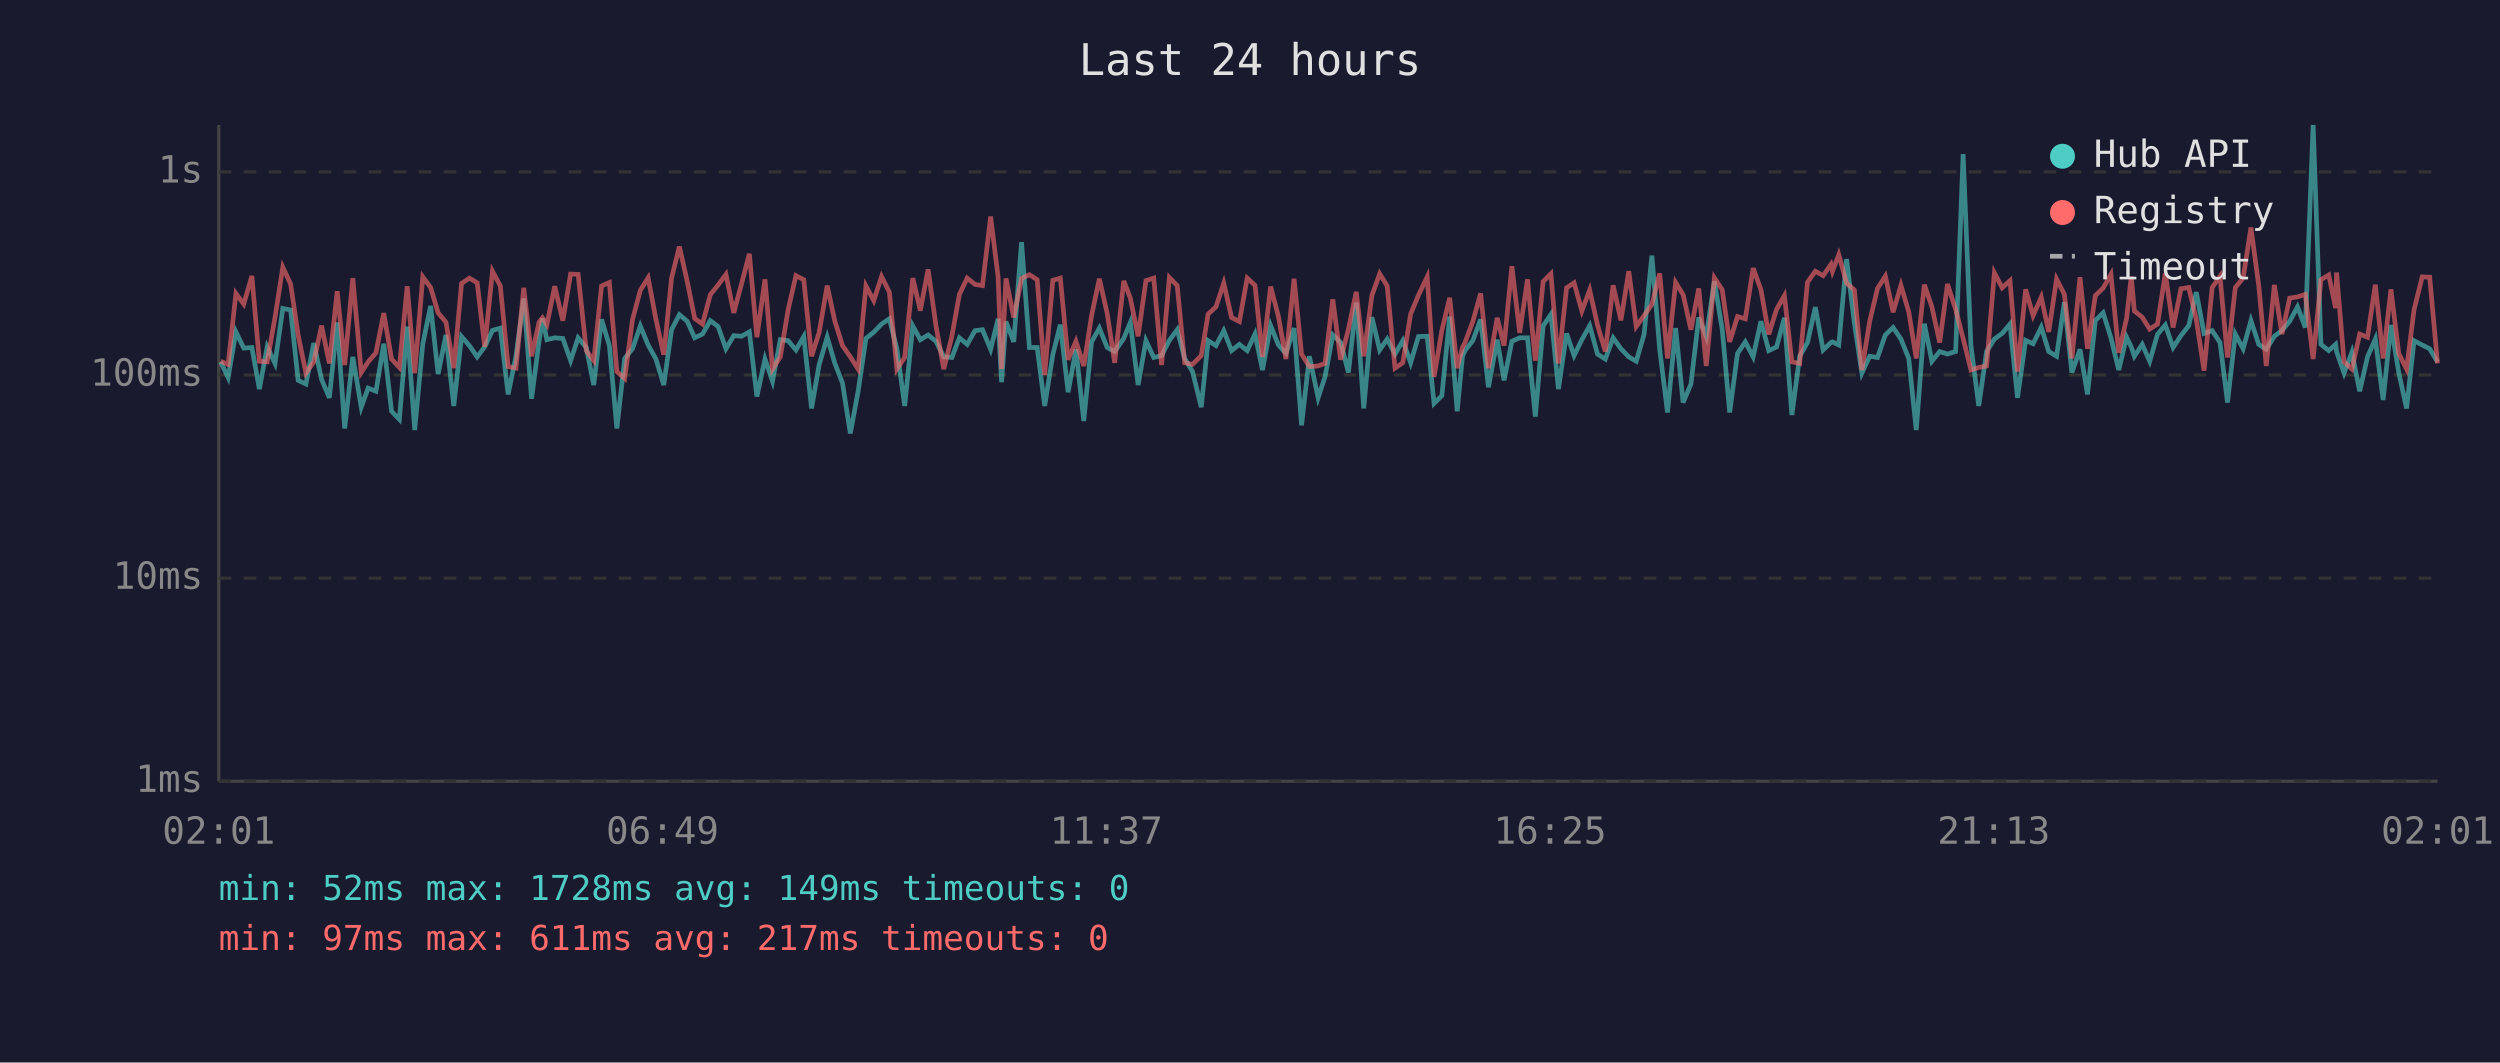
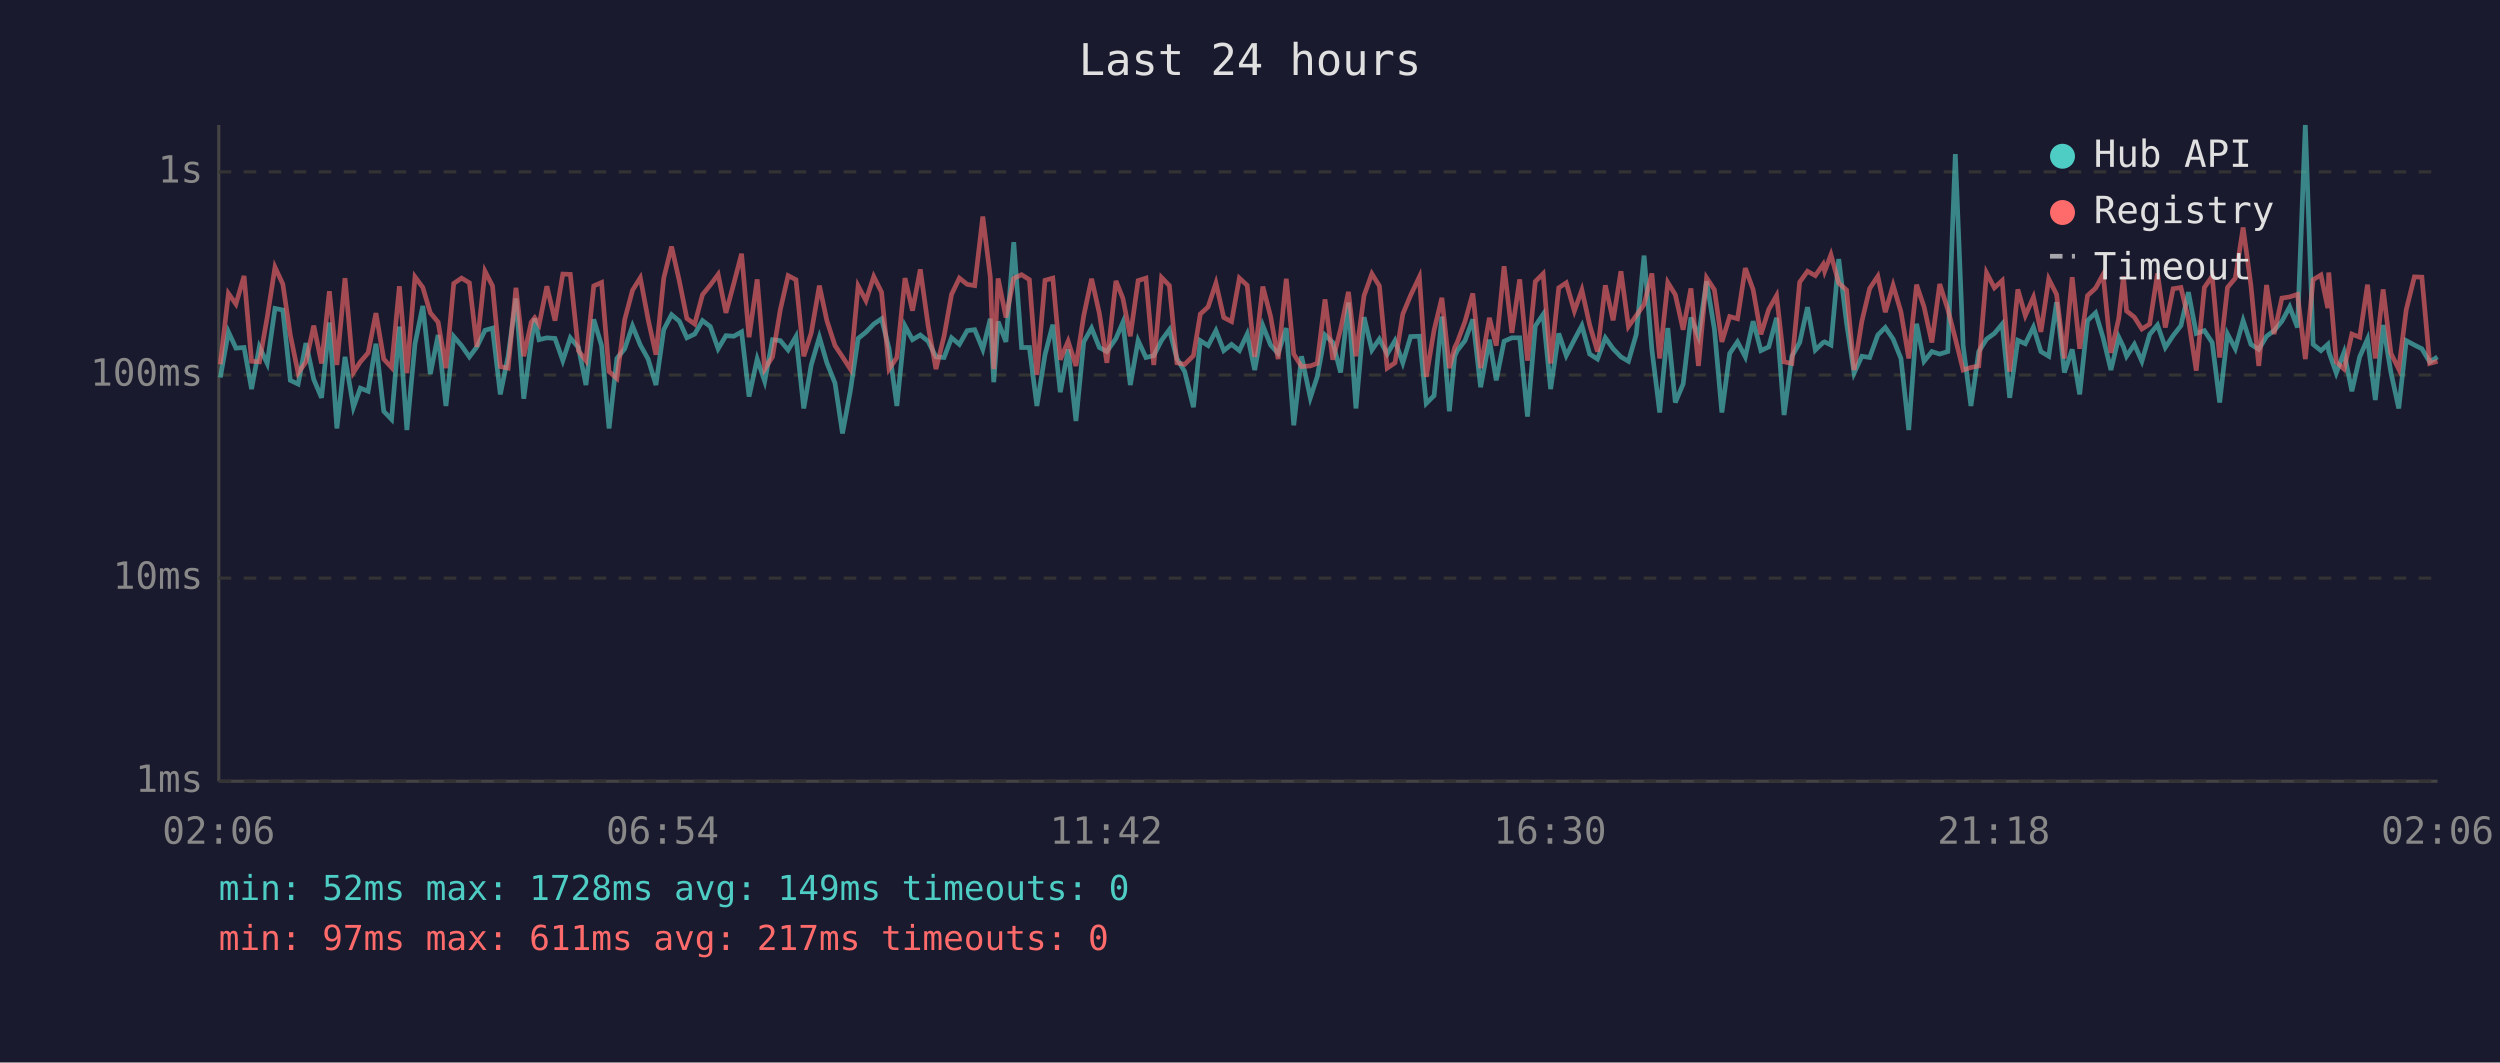
<svg xmlns="http://www.w3.org/2000/svg" viewBox="0 0 800 340" font-family="monospace" font-size="12">
  <rect width="800" height="340" fill="#1a1a2e" />
  <text x="400" y="24" fill="#e0e0e0" font-size="14" text-anchor="middle">Last 24 hours</text>
  <line x1="70" y1="40" x2="70" y2="250" stroke="#444" stroke-width="1" />
  <line x1="70" y1="250" x2="780" y2="250" stroke="#444" stroke-width="1" />
  <line x1="70" y1="250" x2="780" y2="250" stroke="#333" stroke-width="1" stroke-dasharray="4" />
  <text x="65" y="250" fill="#888" text-anchor="end" dominant-baseline="middle">1ms</text>
  <line x1="70" y1="185" x2="780" y2="185" stroke="#333" stroke-width="1" stroke-dasharray="4" />
  <text x="65" y="185" fill="#888" text-anchor="end" dominant-baseline="middle">10ms</text>
  <line x1="70" y1="120" x2="780" y2="120" stroke="#333" stroke-width="1" stroke-dasharray="4" />
  <text x="65" y="120" fill="#888" text-anchor="end" dominant-baseline="middle">100ms</text>
  <line x1="70" y1="55" x2="780" y2="55" stroke="#333" stroke-width="1" stroke-dasharray="4" />
  <text x="65" y="55" fill="#888" text-anchor="end" dominant-baseline="middle">1s</text>
-   <text x="70" y="270" fill="#888" text-anchor="middle">02:01</text>
-   <text x="212" y="270" fill="#888" text-anchor="middle">06:49</text>
-   <text x="354" y="270" fill="#888" text-anchor="middle">11:37</text>
-   <text x="496" y="270" fill="#888" text-anchor="middle">16:25</text>
-   <text x="638" y="270" fill="#888" text-anchor="middle">21:13</text>
-   <text x="780" y="270" fill="#888" text-anchor="middle">02:01</text>
-   <polyline points="70.6,115.8 73.0,120.8 75.5,106.2 78.0,111.4 80.6,111.2 83.0,124.5 85.5,111.0 88.0,116.3 90.5,98.7 93.0,99.2 95.4,121.7 97.9,122.9 100.4,109.8 102.9,121.4 105.4,127.3 107.9,103.2 110.3,137.1 112.9,114.2 115.6,130.3 117.8,124.2 120.3,125.2 122.8,110.0 125.3,131.6 127.8,134.2 130.3,104.5 132.7,137.6 135.3,110.0 137.8,97.9 140.2,119.7 142.7,107.2 145.2,129.9 147.7,107.7 150.2,110.6 152.7,114.2 155.1,111.0 157.6,105.7 160.1,105.0 162.6,126.2 165.1,114.0 167.6,95.5 170.1,127.6 172.5,109.2 173.6,101.9 175.0,108.7 177.5,108.1 180.1,108.3 182.6,115.4 185.0,108.1 187.6,111.2 190.0,123.2 192.5,102.2 195.0,110.6 197.4,137.1 199.9,114.7 202.4,111.6 204.9,104.3 207.4,110.4 209.9,114.9 212.4,123.2 214.9,105.5 217.4,100.7 219.9,102.8 222.3,108.1 224.8,106.9 227.3,102.6 229.8,104.5 232.3,111.6 234.8,107.4 237.3,107.6 239.8,106.2 242.2,126.9 244.8,114.9 247.2,122.0 249.7,108.7 252.2,109.0 254.7,112.0 257.2,107.7 259.7,130.7 262.1,116.8 264.7,107.9 267.1,116.1 269.6,122.6 272.1,138.7 274.6,125.2 277.1,108.3 279.6,106.3 282.1,103.7 284.6,102.0 287.0,111.6 289.5,129.9 292.1,104.3 294.5,108.7 297.0,107.2 299.5,109.2 302.0,114.2 304.6,114.4 307.0,108.1 309.5,110.2 312.0,105.8 314.4,105.5 317.0,111.8 319.4,102.0 320.5,122.3 321.9,102.9 324.4,109.4 326.9,77.5 329.4,111.2 331.9,111.2 334.3,129.9 336.9,113.5 339.3,103.9 341.8,125.5 344.3,111.8 346.8,134.7 349.3,109.4 351.8,105.0 354.3,111.2 356.7,112.5 359.6,108.3 361.7,103.2 364.2,123.2 366.7,109.0 369.2,114.4 371.7,113.8 374.2,108.9 376.7,105.5 379.1,114.7 381.6,118.9 384.4,130.3 386.6,109.0 389.1,110.6 391.6,105.8 394.1,112.2 396.6,110.2 399.1,112.2 401.6,106.9 404.0,118.4 406.6,104.2 409.1,110.4 411.5,113.1 414.1,105.0 416.5,136.1 419.0,114.0 421.8,127.3 424.0,120.6 426.5,107.2 429.0,109.6 431.5,119.2 434.0,96.8 436.4,130.7 439.0,101.5 441.5,112.0 443.9,108.5 446.4,113.3 448.9,109.0 451.4,116.1 453.9,107.7 456.7,107.6 458.9,129.1 461.4,126.6 463.9,101.3 466.3,131.6 468.0,114.0 468.8,112.2 471.3,109.0 473.8,102.2 476.3,123.9 479.1,108.7 481.3,121.7 483.8,109.2 486.3,108.1 488.8,108.1 491.3,133.3 493.8,104.3 496.3,100.6 498.7,124.5 501.3,106.7 503.7,113.8 506.2,108.7 508.7,104.2 511.2,113.3 513.7,114.9 516.2,108.1 518.7,111.6 521.2,114.2 523.6,115.6 526.1,107.0 528.6,81.8 531.1,111.8 533.6,132.0 536.2,105.0 538.6,128.8 541.1,122.9 543.6,101.6 546.0,107.7 548.6,90.0 551.1,105.3 553.5,132.0 556.0,113.1 558.5,109.4 561.0,114.2 563.5,102.8 566.0,112.2 568.5,111.0 571.0,101.7 573.4,132.8 575.9,114.0 578.4,109.6 580.9,98.3 583.4,112.0 585.9,109.6 586.4,109.4 588.4,110.4 590.9,82.9 593.4,103.4 595.8,119.4 598.3,114.0 600.8,114.4 603.3,107.2 605.8,104.8 608.3,108.5 610.8,114.7 613.2,137.6 615.8,103.6 618.2,115.6 620.7,112.5 623.2,113.3 625.8,112.5 628.2,49.3 630.7,110.6 633.2,129.9 635.7,112.5 638.2,108.5 640.7,106.7 643.2,103.7 645.6,127.3 648.2,108.9 650.6,110.0 653.2,104.7 655.6,112.5 658.1,114.0 660.6,96.7 663.0,119.2 665.6,111.8 668.0,126.2 670.5,102.6 673.0,100.1 675.5,108.1 678.0,118.4 680.5,107.9 682.0,111.0 683.0,114.0 685.5,110.2 687.9,115.6 690.4,107.0 692.9,104.0 695.4,111.2 697.9,107.4 700.4,104.2 702.8,93.5 705.3,106.7 707.9,105.8 710.4,109.6 712.8,128.8 715.3,106.9 717.8,111.6 720.3,102.6 722.8,110.2 725.2,111.8 727.8,107.6 730.2,105.8 732.7,102.8 735.2,98.2 737.7,104.8 740.2,40.0 742.7,110.2 745.2,112.2 747.4,110.2 747.7,112.5 750.1,119.4 752.6,112.7 755.1,125.2 757.6,114.2 760.1,108.5 762.6,128.0 765.1,104.0 767.6,119.2 770.1,130.7 772.5,109.0 775.1,110.4 777.5,111.6 780.0,115.8" fill="none" stroke="#4ecdc4" stroke-width="1.5" opacity="0.6" />
-   <polyline points="70.6,115.6 73.0,116.6 75.5,93.9 78.0,97.3 80.6,88.3 83.0,115.6 85.5,115.8 88.0,101.6 90.5,85.5 93.0,90.9 95.4,107.2 97.9,119.4 100.4,115.8 102.9,104.2 105.4,116.3 107.9,93.2 110.3,116.8 112.9,89.0 115.6,119.2 117.8,115.8 120.3,112.9 122.8,100.2 125.3,114.9 127.8,117.6 130.3,91.6 132.7,119.4 135.3,88.6 137.8,92.0 140.2,100.1 142.7,103.1 145.2,117.8 147.7,90.7 150.2,89.0 152.7,90.5 155.1,111.0 157.6,86.8 160.1,91.5 162.6,117.3 165.1,117.8 167.6,92.1 170.1,114.0 172.5,103.1 173.6,101.7 175.0,103.9 177.5,91.6 180.1,102.6 182.6,87.7 185.0,87.8 187.6,112.2 190.0,115.4 192.5,91.5 195.0,90.4 197.4,118.9 199.9,121.1 202.4,102.3 204.9,92.9 207.4,88.9 209.9,102.2 212.4,113.5 214.9,89.0 217.4,78.9 219.9,90.0 222.3,101.9 224.8,103.7 227.3,94.3 229.8,91.2 232.3,87.8 234.8,100.1 237.3,90.8 239.8,81.2 242.2,107.9 244.8,89.4 247.2,118.1 249.7,114.2 252.2,99.1 254.7,88.2 257.2,89.5 259.7,114.0 262.1,106.5 264.7,91.4 267.1,102.6 269.6,110.6 272.1,114.2 274.6,118.1 277.1,91.5 279.6,96.2 282.1,88.5 284.6,93.5 287.0,118.1 289.5,114.4 292.1,89.0 294.5,99.4 297.0,86.2 299.5,104.2 302.0,118.1 304.6,107.6 307.0,94.2 309.5,89.0 312.0,91.0 314.4,91.4 317.0,69.3 319.4,88.7 320.5,118.1 321.9,89.1 324.4,101.6 326.9,89.1 329.4,87.9 331.9,89.5 334.3,120.0 336.9,89.7 339.3,89.0 341.8,115.1 344.3,109.2 346.8,117.1 349.3,101.0 351.8,89.2 354.3,100.3 356.7,116.1 359.6,89.9 361.7,95.4 364.2,107.6 366.7,89.8 369.2,89.0 371.7,116.8 374.2,88.8 376.7,91.4 379.1,116.1 381.6,116.6 384.4,113.8 386.6,100.5 389.1,98.2 391.6,90.6 394.1,101.6 396.6,102.9 399.1,89.0 401.6,91.3 404.0,114.2 406.6,91.7 409.1,101.3 411.5,114.9 414.1,89.2 416.5,113.3 419.0,117.3 421.8,117.1 424.0,116.3 426.5,95.8 429.0,115.1 431.5,105.3 434.0,93.4 436.4,114.0 439.0,94.6 441.5,87.6 443.9,91.5 446.4,117.8 448.9,116.1 451.4,100.5 453.9,94.5 456.7,88.6 458.9,120.6 461.4,105.7 463.9,95.3 466.3,117.8 468.0,111.2 468.8,109.6 471.3,102.9 473.8,93.9 476.3,117.8 479.1,101.7 481.3,110.6 483.8,85.2 486.3,106.5 488.8,89.4 491.3,115.4 493.8,90.1 496.3,87.6 498.7,116.3 501.3,92.1 503.7,90.5 506.2,99.5 508.7,92.8 511.2,104.0 513.7,112.5 516.2,91.3 518.7,102.5 521.2,86.8 523.6,104.5 526.1,101.0 528.6,97.4 531.1,87.5 533.6,114.7 536.2,90.4 538.6,94.3 541.1,105.5 543.6,92.3 546.0,117.1 548.6,88.9 551.1,92.7 553.5,109.4 556.0,101.3 558.5,102.0 561.0,85.8 563.5,92.7 566.0,107.0 568.5,99.0 571.0,94.6 573.4,115.8 575.9,116.3 578.4,90.3 580.9,86.8 583.4,88.2 585.9,84.6 586.4,86.8 588.4,81.5 590.9,90.6 593.4,92.8 595.8,118.4 598.3,102.8 600.8,92.3 603.3,88.4 605.8,99.9 608.3,91.3 610.8,99.8 613.2,114.7 615.8,91.1 618.2,98.2 620.7,109.6 623.2,90.9 625.8,99.0 628.2,108.3 630.7,118.4 633.2,117.6 635.7,117.1 638.2,87.3 640.7,92.1 643.2,89.8 645.6,118.9 648.2,92.6 650.6,101.0 653.2,95.1 655.6,106.2 658.1,89.3 660.6,94.2 663.0,114.7 665.6,88.7 668.0,111.6 670.5,94.6 673.0,92.2 675.5,87.8 678.0,112.9 680.5,101.9 682.0,88.5 683.0,99.5 685.5,101.5 687.9,105.3 690.4,103.7 692.9,87.5 695.4,104.8 697.9,92.4 700.4,92.0 702.8,102.2 705.3,118.6 707.9,92.0 710.4,88.4 712.8,114.4 715.3,92.0 717.8,89.0 720.3,72.8 722.8,91.4 725.2,117.1 727.8,91.2 730.2,106.9 732.7,95.4 735.2,95.0 737.7,94.2 740.2,114.9 742.7,89.5 745.2,88.0 747.4,98.6 747.7,87.2 750.1,115.8 752.6,118.1 755.1,106.9 757.6,107.9 760.1,91.1 762.6,114.7 765.1,92.6 767.6,113.1 770.1,118.1 772.5,99.1 775.1,88.6 777.5,88.7 780.0,116.3" fill="none" stroke="#ff6b6b" stroke-width="1.5" opacity="0.6" />
+   <text x="70" y="270" fill="#888" text-anchor="middle">02:06</text>
+   <text x="212" y="270" fill="#888" text-anchor="middle">06:54</text>
+   <text x="354" y="270" fill="#888" text-anchor="middle">11:42</text>
+   <text x="496" y="270" fill="#888" text-anchor="middle">16:30</text>
+   <text x="638" y="270" fill="#888" text-anchor="middle">21:18</text>
+   <text x="780" y="270" fill="#888" text-anchor="middle">02:06</text>
+   <polyline points="70.5,120.8 73.1,106.2 75.5,111.4 78.1,111.2 80.5,124.5 83.0,111.0 85.5,116.3 88.0,98.7 90.5,99.2 92.9,121.7 95.4,122.9 97.9,109.8 100.4,121.4 102.9,127.3 105.4,103.2 107.8,137.1 110.4,114.2 113.1,130.3 115.3,124.2 117.8,125.2 120.3,110.0 122.8,131.6 125.3,134.2 127.8,104.5 130.2,137.6 132.8,110.0 135.3,97.9 137.7,119.7 140.2,107.2 142.7,129.9 145.2,107.7 147.7,110.6 150.2,114.2 152.6,111.0 155.2,105.7 157.6,105.0 160.1,126.2 162.6,114.0 165.1,95.5 167.6,127.6 170.0,109.2 171.1,101.9 172.5,108.7 175.0,108.1 177.6,108.3 180.1,115.4 182.5,108.1 185.1,111.2 187.5,123.2 190.0,102.2 192.5,110.6 194.9,137.1 197.4,114.7 199.9,111.6 202.4,104.3 204.9,110.4 207.4,114.9 209.9,123.2 212.4,105.5 214.9,100.7 217.4,102.8 219.8,108.1 222.3,106.9 224.8,102.6 227.3,104.5 229.8,111.6 232.3,107.4 234.8,107.6 237.3,106.2 239.7,126.9 242.3,114.9 244.7,122.0 247.2,108.7 249.7,109.0 252.2,112.0 254.7,107.7 257.2,130.7 259.6,116.8 262.2,107.9 264.6,116.1 267.2,122.6 269.6,138.7 272.1,125.2 274.6,108.3 277.1,106.3 279.6,103.7 282.1,102.0 284.5,111.6 287.0,129.9 289.6,104.3 292.0,108.7 294.5,107.2 297.0,109.2 299.5,114.2 302.1,114.4 304.5,108.1 307.0,110.2 309.5,105.8 311.9,105.5 314.5,111.8 316.9,102.0 318.0,122.3 319.4,102.9 321.9,109.4 324.4,77.5 326.9,111.2 329.4,111.2 331.8,129.9 334.4,113.5 336.9,103.9 339.3,125.5 341.8,111.8 344.3,134.7 346.8,109.4 349.3,105.0 351.8,111.2 354.2,112.5 357.1,108.3 359.3,103.2 361.7,123.2 364.2,109.0 366.7,114.4 369.2,113.8 371.7,108.9 374.2,105.5 376.6,114.7 379.1,118.9 381.9,130.3 384.1,109.0 386.6,110.6 389.1,105.8 391.6,112.2 394.1,110.2 396.6,112.2 399.1,106.9 401.5,118.4 404.1,104.2 406.6,110.4 409.0,113.1 411.6,105.0 414.0,136.1 416.5,114.0 419.3,127.3 421.5,120.6 424.0,107.2 426.5,109.6 429.0,119.2 431.5,96.8 433.9,130.7 436.5,101.5 439.0,112.0 441.4,108.5 443.9,113.3 446.4,109.0 448.9,116.1 451.4,107.7 454.2,107.6 456.4,129.1 458.9,126.6 461.4,101.3 463.8,131.6 465.5,114.0 466.3,112.2 468.8,109.0 471.3,102.2 473.8,123.9 476.6,108.7 478.8,121.7 481.3,109.2 483.8,108.1 486.3,108.1 488.8,133.3 491.3,104.3 493.8,100.6 496.2,124.5 498.8,106.7 501.2,113.8 503.8,108.7 506.2,104.2 508.7,113.3 511.2,114.9 513.7,108.1 516.2,111.6 518.7,114.2 521.1,115.6 523.6,107.0 526.1,81.8 528.6,111.8 531.1,132.0 533.7,105.0 536.1,128.8 538.6,122.9 541.1,101.6 543.5,107.7 546.1,90.0 548.6,105.3 551.0,132.0 553.5,113.1 556.0,109.4 558.5,114.2 561.0,102.8 563.5,112.2 566.0,111.0 568.5,101.7 570.9,132.8 573.4,114.0 575.9,109.6 578.4,98.3 580.9,112.0 583.4,109.6 583.9,109.4 585.9,110.4 588.4,82.9 590.9,103.4 593.3,119.4 595.8,114.0 598.3,114.4 600.9,107.2 603.3,104.8 605.8,108.5 608.3,114.7 610.8,137.6 613.3,103.6 615.7,115.6 618.2,112.5 620.7,113.3 623.3,112.5 625.7,49.3 628.2,110.6 630.7,129.9 633.2,112.5 635.7,108.5 638.2,106.7 640.7,103.7 643.1,127.3 645.7,108.9 648.1,110.0 650.7,104.7 653.1,112.5 655.6,114.0 658.1,96.7 660.6,119.2 663.1,111.8 665.5,126.2 668.0,102.6 670.6,100.1 673.0,108.1 675.5,118.4 678.0,107.9 679.5,111.0 680.5,114.0 683.0,110.2 685.4,115.6 687.9,107.0 690.4,104.0 692.9,111.2 695.4,107.4 697.9,104.2 700.3,93.5 702.8,106.7 705.4,105.8 707.9,109.6 710.3,128.8 712.8,106.9 715.3,111.6 717.8,102.6 720.3,110.2 722.8,111.8 725.3,107.6 727.7,105.8 730.2,102.8 732.7,98.2 735.2,104.8 737.7,40.0 740.2,110.2 742.7,112.2 744.9,110.2 745.2,112.5 747.6,119.4 750.1,112.7 752.6,125.2 755.1,114.2 757.6,108.5 760.1,128.0 762.6,104.0 765.1,119.2 767.6,130.7 770.0,109.0 772.6,110.4 775.0,111.6 777.5,115.8 780.0,114.2" fill="none" stroke="#4ecdc4" stroke-width="1.5" opacity="0.6" />
+   <polyline points="70.5,116.6 73.1,93.9 75.5,97.3 78.1,88.3 80.5,115.6 83.0,115.8 85.5,101.6 88.0,85.5 90.5,90.9 92.9,107.2 95.4,119.4 97.9,115.8 100.4,104.2 102.9,116.3 105.4,93.2 107.8,116.8 110.4,89.0 113.1,119.2 115.3,115.8 117.8,112.9 120.3,100.2 122.8,114.9 125.3,117.6 127.8,91.6 130.2,119.4 132.8,88.6 135.3,92.0 137.7,100.1 140.2,103.1 142.7,117.8 145.2,90.7 147.7,89.0 150.2,90.5 152.6,111.0 155.2,86.8 157.6,91.5 160.1,117.3 162.6,117.8 165.1,92.1 167.6,114.0 170.0,103.1 171.1,101.7 172.5,103.9 175.0,91.6 177.6,102.6 180.1,87.7 182.5,87.8 185.1,112.2 187.5,115.4 190.0,91.5 192.5,90.4 194.9,118.9 197.4,121.1 199.9,102.3 202.4,92.9 204.9,88.9 207.4,102.2 209.9,113.5 212.4,89.0 214.9,78.9 217.4,90.0 219.8,101.9 222.3,103.7 224.8,94.3 227.3,91.2 229.8,87.8 232.3,100.1 234.8,90.8 237.3,81.2 239.7,107.9 242.3,89.4 244.7,118.1 247.2,114.2 249.7,99.1 252.2,88.2 254.7,89.5 257.2,114.0 259.6,106.5 262.2,91.4 264.6,102.6 267.2,110.6 269.6,114.2 272.1,118.1 274.6,91.5 277.1,96.2 279.6,88.5 282.1,93.5 284.5,118.1 287.0,114.4 289.6,89.0 292.0,99.4 294.5,86.2 297.0,104.2 299.5,118.1 302.1,107.6 304.5,94.2 307.0,89.0 309.5,91.0 311.9,91.4 314.5,69.3 316.9,88.7 318.0,118.1 319.4,89.1 321.9,101.6 324.4,89.1 326.9,87.9 329.4,89.5 331.8,120.0 334.4,89.7 336.9,89.0 339.3,115.1 341.8,109.2 344.3,117.1 346.8,101.0 349.3,89.2 351.8,100.3 354.2,116.1 357.1,89.9 359.3,95.4 361.7,107.6 364.2,89.8 366.7,89.0 369.2,116.8 371.7,88.8 374.2,91.4 376.6,116.1 379.1,116.6 381.9,113.8 384.1,100.5 386.6,98.2 389.1,90.6 391.6,101.6 394.1,102.9 396.6,89.0 399.1,91.3 401.5,114.2 404.1,91.7 406.6,101.3 409.0,114.9 411.6,89.2 414.0,113.3 416.5,117.3 419.3,117.1 421.5,116.3 424.0,95.8 426.5,115.1 429.0,105.3 431.5,93.4 433.9,114.0 436.5,94.6 439.0,87.6 441.4,91.5 443.9,117.8 446.4,116.1 448.9,100.5 451.4,94.5 454.2,88.6 456.4,120.6 458.9,105.7 461.4,95.3 463.8,117.8 465.5,111.2 466.3,109.6 468.8,102.9 471.3,93.9 473.8,117.8 476.6,101.7 478.8,110.6 481.3,85.2 483.8,106.5 486.3,89.4 488.8,115.4 491.3,90.1 493.8,87.6 496.2,116.3 498.8,92.1 501.2,90.5 503.8,99.5 506.2,92.8 508.7,104.0 511.2,112.5 513.7,91.3 516.2,102.5 518.7,86.8 521.1,104.5 523.6,101.0 526.1,97.4 528.6,87.5 531.1,114.7 533.7,90.4 536.1,94.3 538.6,105.5 541.1,92.3 543.5,117.1 546.1,88.9 548.6,92.7 551.0,109.4 553.5,101.3 556.0,102.0 558.5,85.8 561.0,92.7 563.5,107.0 566.0,99.0 568.5,94.6 570.9,115.8 573.4,116.3 575.9,90.3 578.4,86.8 580.9,88.2 583.4,84.6 583.9,86.8 585.9,81.5 588.4,90.6 590.9,92.8 593.3,118.4 595.8,102.8 598.3,92.3 600.9,88.4 603.3,99.9 605.8,91.3 608.3,99.8 610.8,114.7 613.3,91.1 615.7,98.2 618.2,109.6 620.7,90.9 623.3,99.0 625.7,108.3 628.2,118.4 630.7,117.6 633.2,117.1 635.7,87.3 638.2,92.1 640.7,89.8 643.1,118.9 645.7,92.6 648.1,101.0 650.7,95.1 653.1,106.2 655.6,89.3 658.1,94.2 660.6,114.7 663.1,88.7 665.5,111.6 668.0,94.6 670.6,92.2 673.0,87.8 675.5,112.9 678.0,101.9 679.5,88.5 680.5,99.5 683.0,101.5 685.4,105.3 687.9,103.7 690.4,87.5 692.9,104.8 695.4,92.4 697.9,92.0 700.3,102.2 702.8,118.6 705.4,92.0 707.9,88.4 710.3,114.4 712.8,92.0 715.3,89.0 717.8,72.8 720.3,91.4 722.8,117.1 725.3,91.2 727.7,106.9 730.2,95.4 732.7,95.0 735.2,94.2 737.7,114.9 740.2,89.5 742.7,88.0 744.9,98.6 745.2,87.2 747.6,115.8 750.1,118.1 752.6,106.9 755.1,107.9 757.6,91.1 760.1,114.7 762.6,92.6 765.1,113.1 767.6,118.1 770.0,99.1 772.6,88.6 775.0,88.7 777.5,116.3 780.0,115.6" fill="none" stroke="#ff6b6b" stroke-width="1.5" opacity="0.6" />
  <circle cx="660" cy="50" r="4" fill="#4ecdc4" />
  <text x="670" y="50" fill="#e0e0e0" dominant-baseline="middle">Hub API</text>
  <circle cx="660" cy="68" r="4" fill="#ff6b6b" />
  <text x="670" y="68" fill="#e0e0e0" dominant-baseline="middle">Registry</text>
  <line x1="656" y1="82" x2="664" y2="82" stroke="#e0e0e0" stroke-width="1.5" stroke-dasharray="4,3" opacity="0.7" />
  <text x="670" y="86" fill="#e0e0e0" dominant-baseline="middle">Timeout</text>
  <text x="70" y="288" fill="#4ecdc4" font-size="11">min: 52ms  max: 1728ms  avg: 149ms  timeouts: 0</text>
  <text x="70" y="304" fill="#ff6b6b" font-size="11">min: 97ms  max: 611ms  avg: 217ms  timeouts: 0</text>
</svg>
